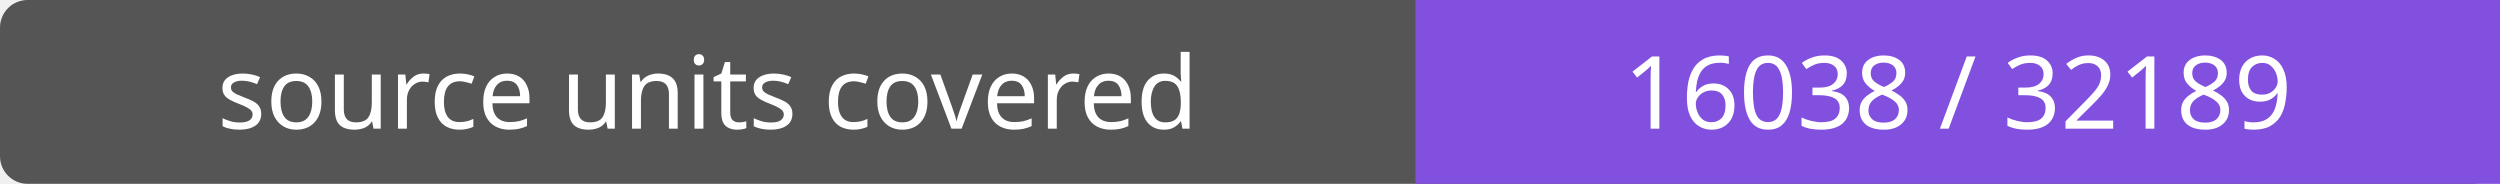
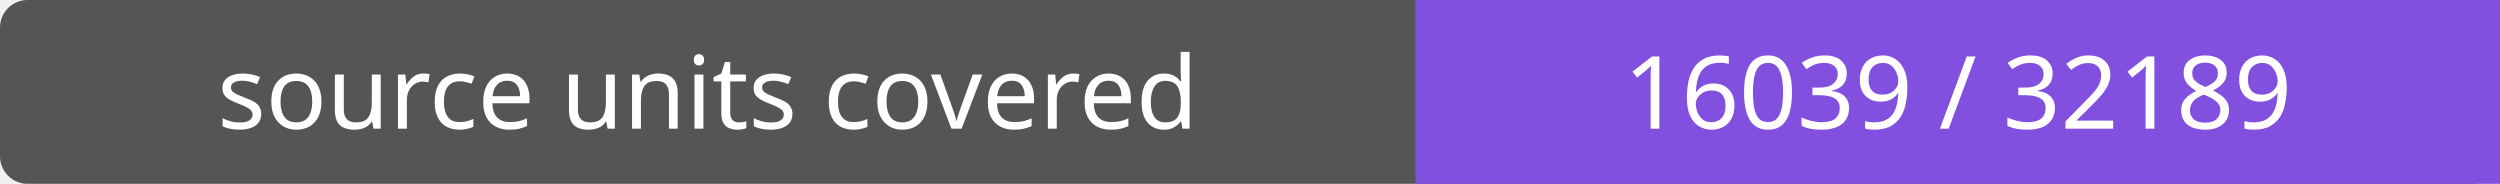
- <svg xmlns="http://www.w3.org/2000/svg" width="272" height="20" role="img" aria-label="source units covered: 16038 / 32189">
+ <svg xmlns="http://www.w3.org/2000/svg" width="272" height="20" role="img" aria-label="source units covered: 16039 / 32189">
  <rect width="272" height="20" rx="3" fill="#555" />
  <path fill="#8250df" d="M154 0h118v20H154z" />
  <g fill="#fff" text-anchor="middle" font-family="Verdana,sans-serif" font-size="11">
    <text x="77.0" y="14">source units covered</text>
-     <text x="213.0" y="14">16038 / 32189</text>
+     <text x="213.0" y="14">16039 / 32189</text>
  </g>
</svg>
